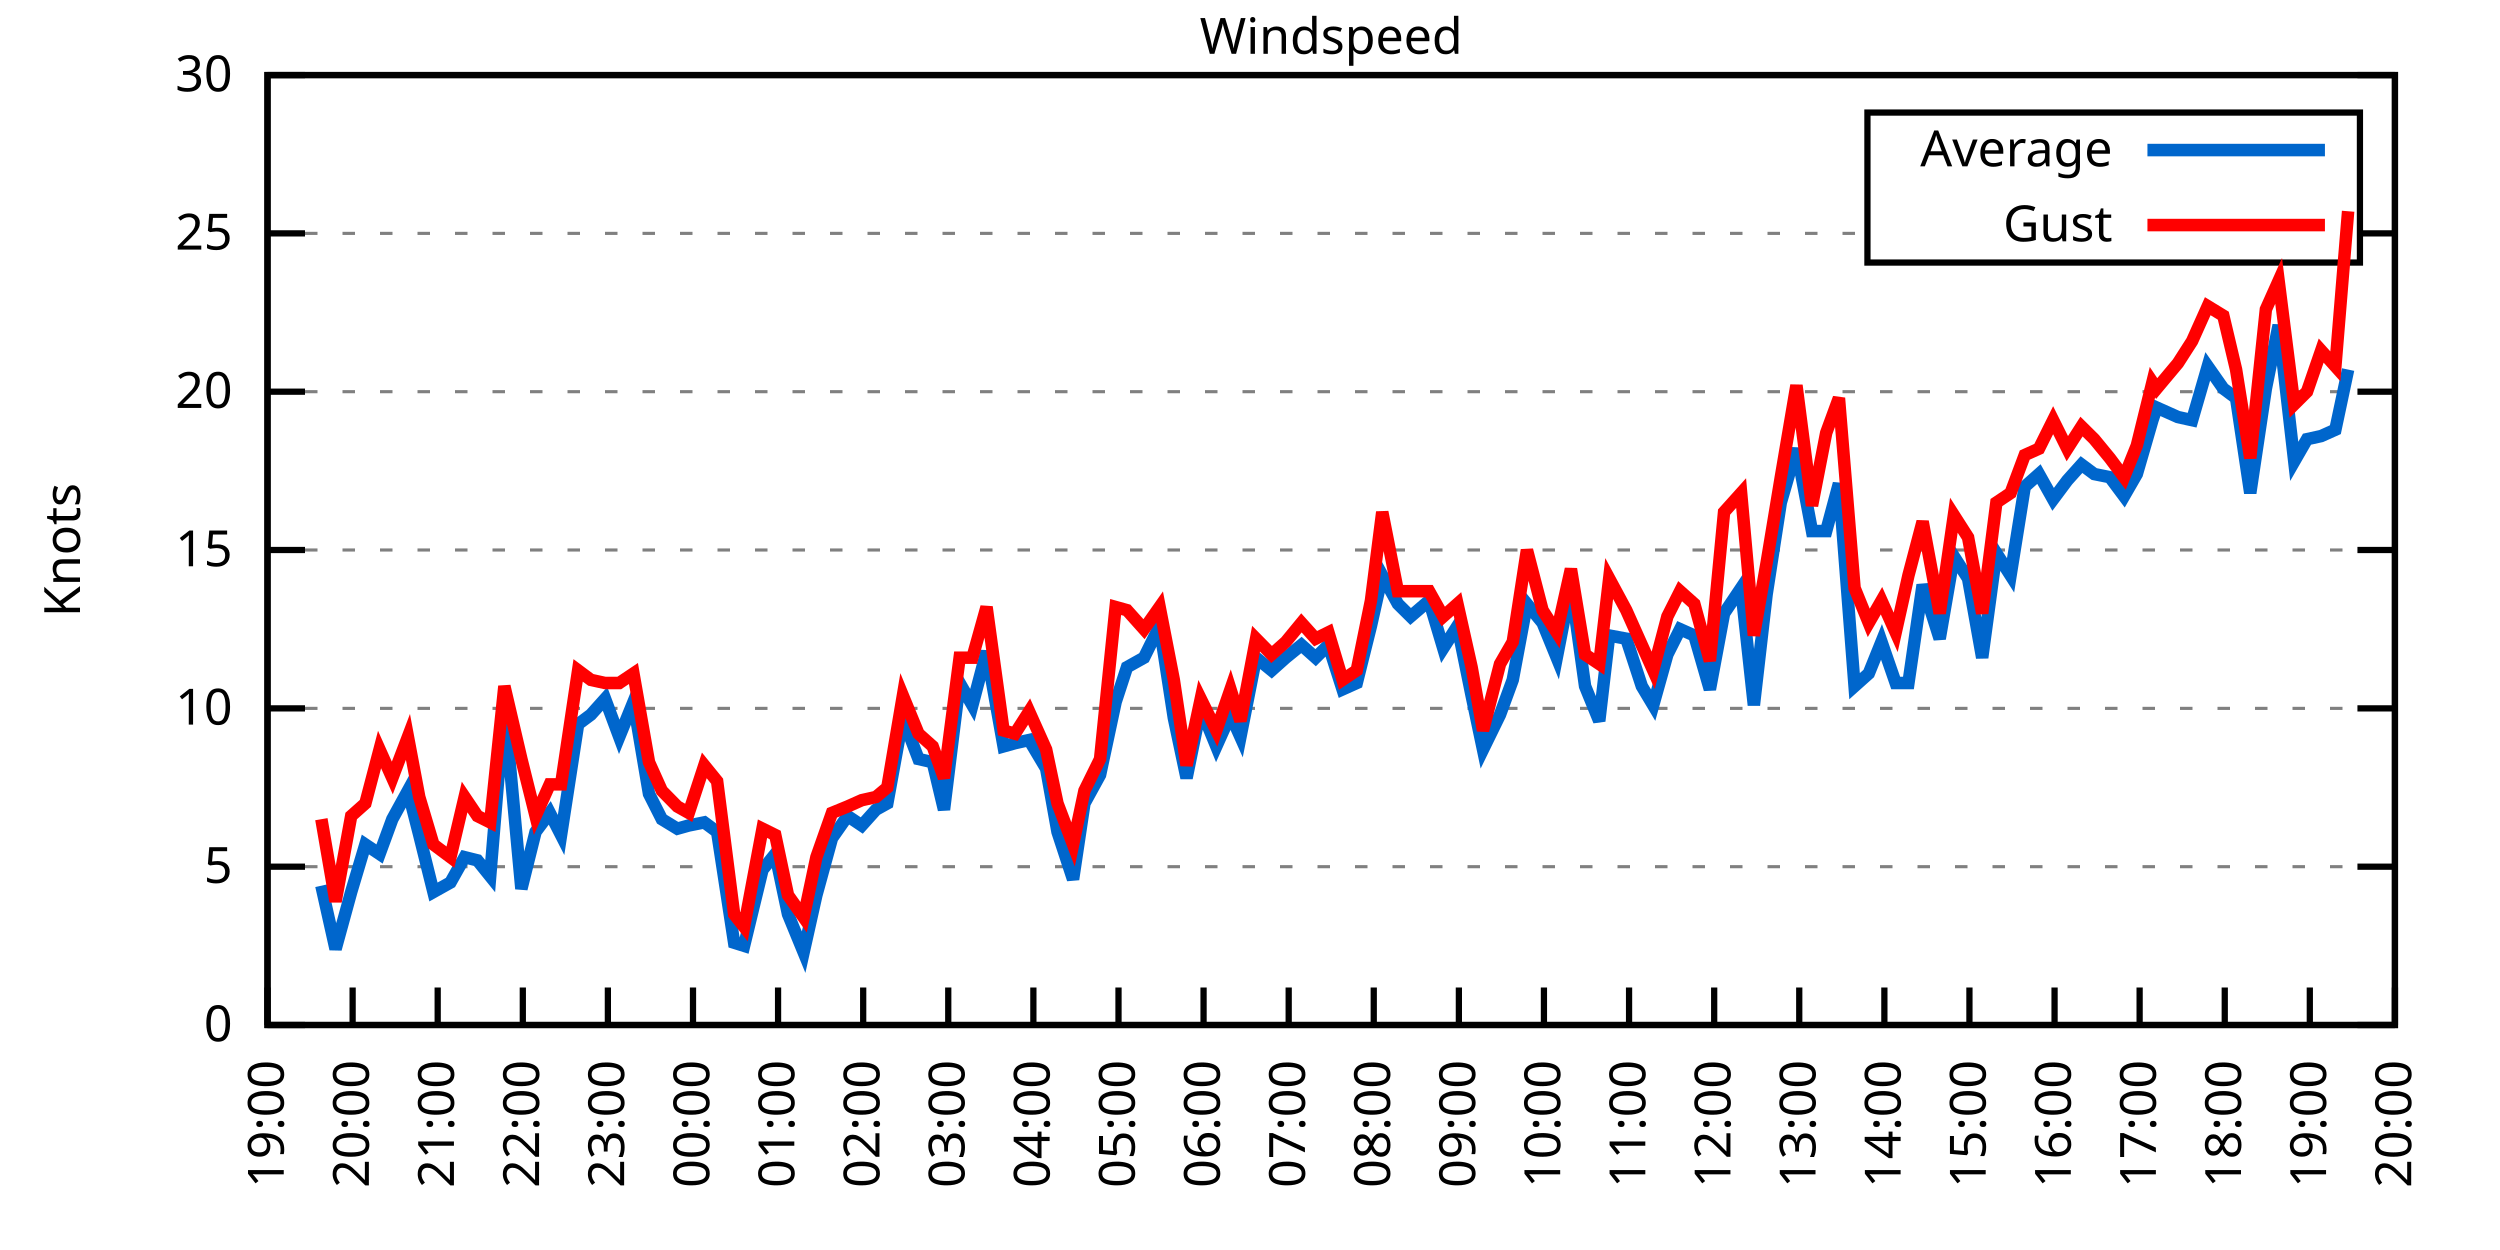
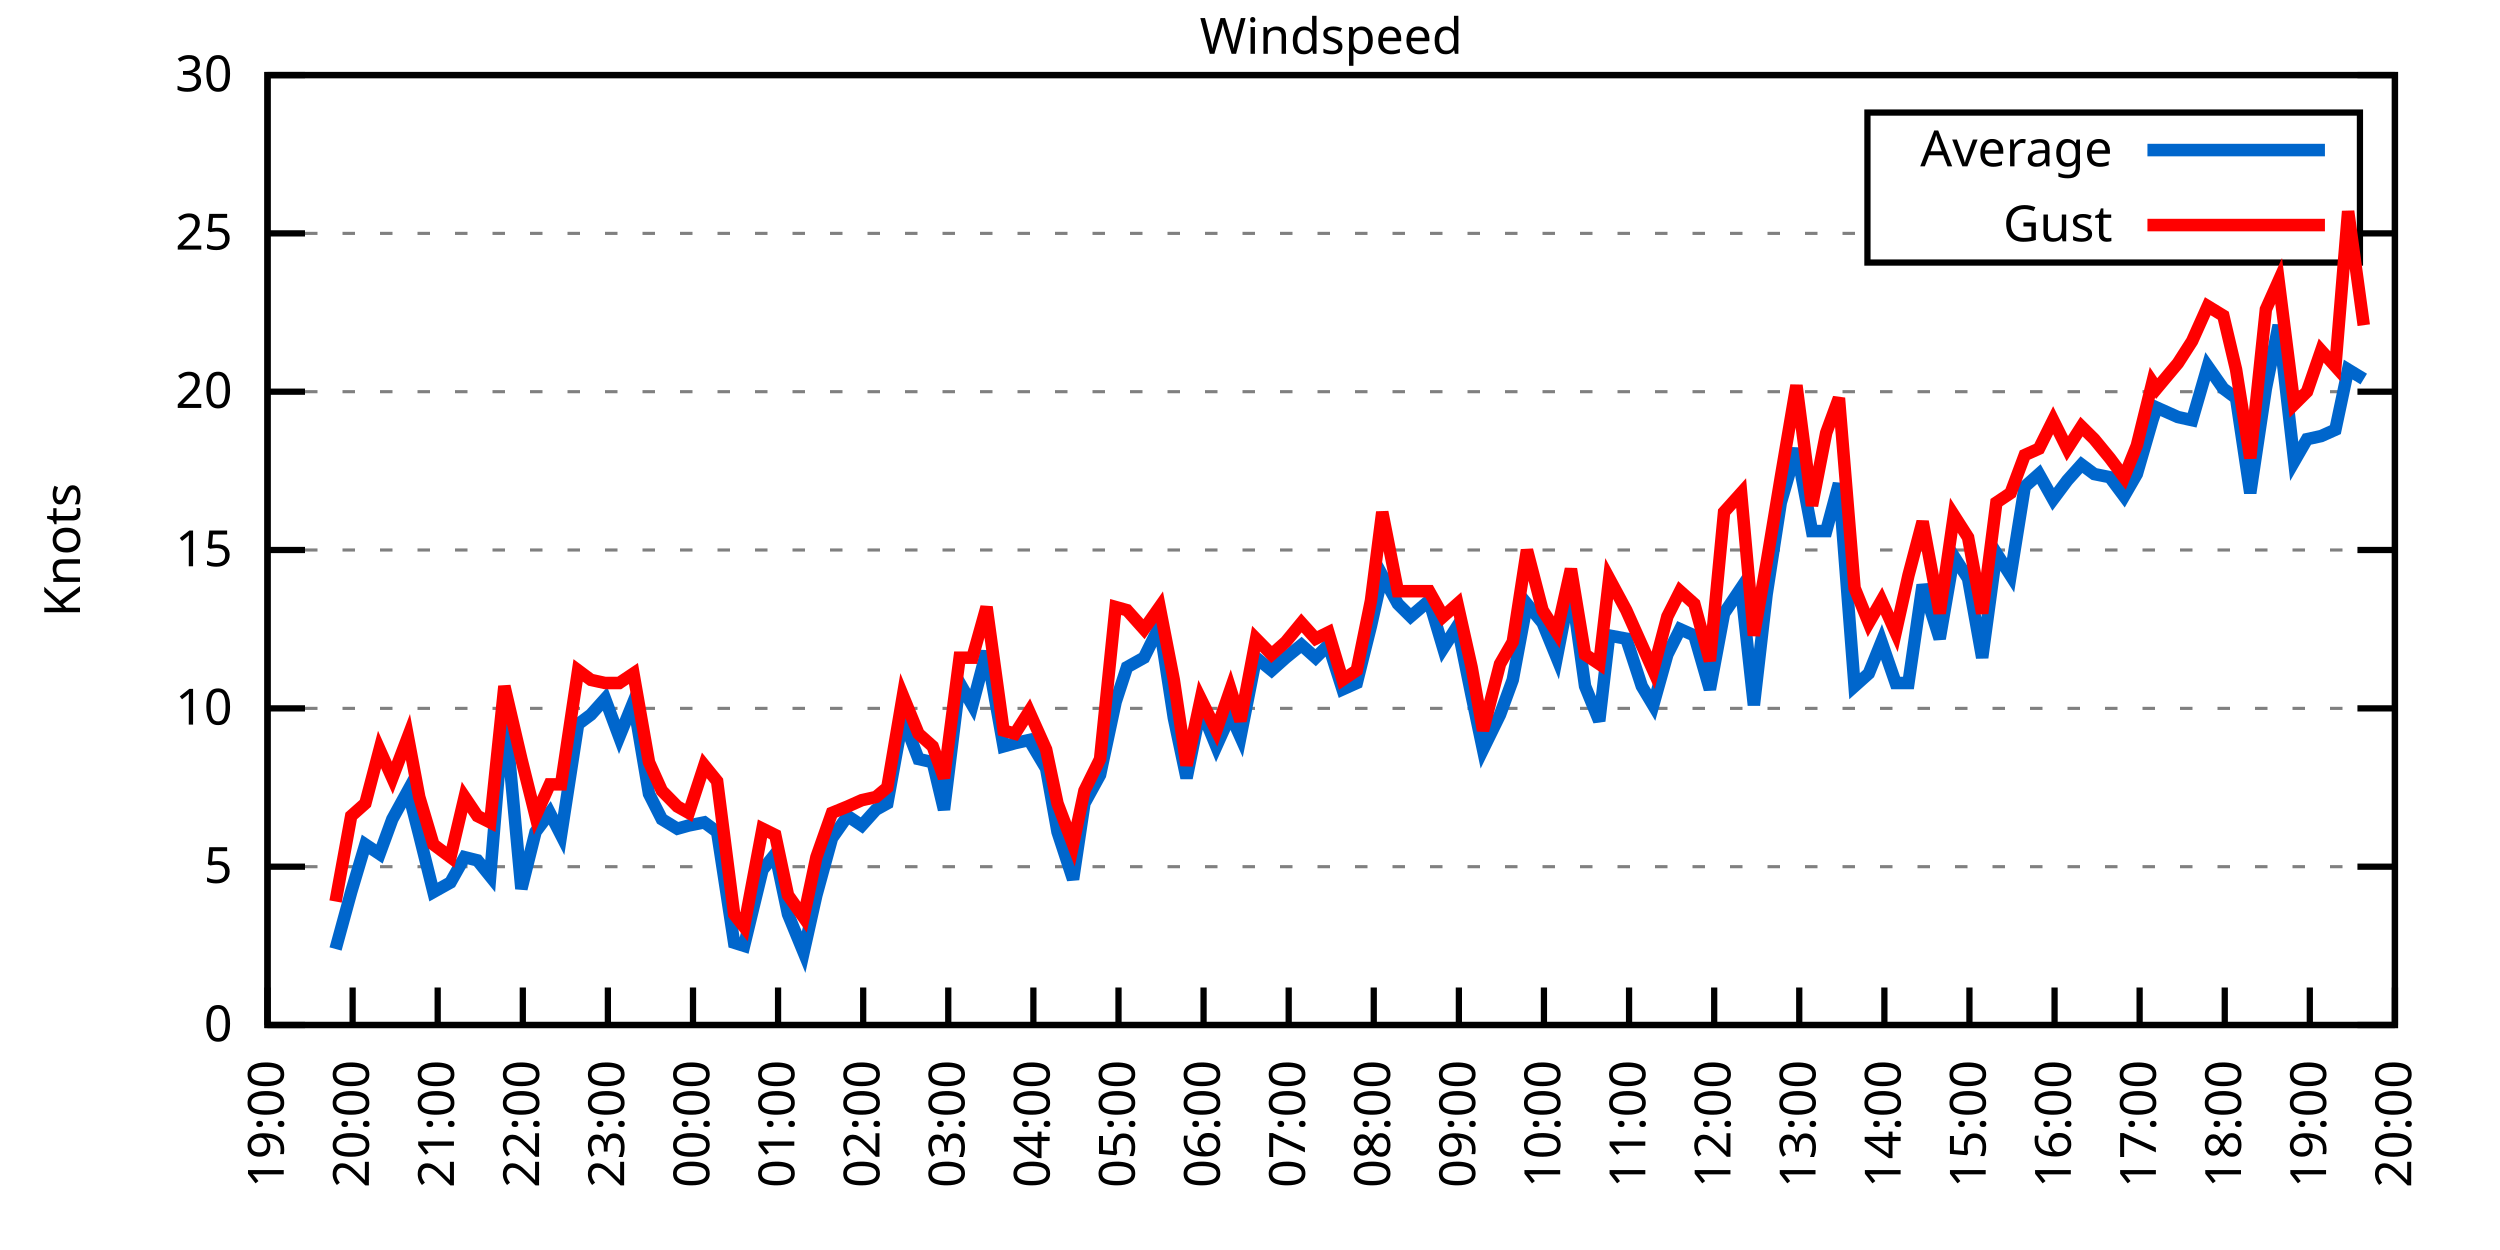
<svg xmlns="http://www.w3.org/2000/svg" xmlns:xlink="http://www.w3.org/1999/xlink" width="400" height="200" viewBox="0 0 400 200">
  <g id="gnuplot_canvas">
    <rect x="0" y="0" width="400" height="200" fill="none" />
    <defs>
      <circle id="gpDot" r="0.5" stroke-width="0.5" stroke="currentColor" />
      <path id="gpPt0" stroke-width="0.333" stroke="currentColor" d="M-1,0 h2 M0,-1 v2" />
      <path id="gpPt1" stroke-width="0.333" stroke="currentColor" d="M-1,-1 L1,1 M1,-1 L-1,1" />
      <path id="gpPt2" stroke-width="0.333" stroke="currentColor" d="M-1,0 L1,0 M0,-1 L0,1 M-1,-1 L1,1 M-1,1 L1,-1" />
      <rect id="gpPt3" stroke-width="0.333" stroke="currentColor" x="-1" y="-1" width="2" height="2" />
      <rect id="gpPt4" stroke-width="0.333" stroke="currentColor" fill="currentColor" x="-1" y="-1" width="2" height="2" />
      <circle id="gpPt5" stroke-width="0.333" stroke="currentColor" cx="0" cy="0" r="1" />
      <use xlink:href="#gpPt5" id="gpPt6" fill="currentColor" stroke="none" />
      <path id="gpPt7" stroke-width="0.333" stroke="currentColor" d="M0,-1.33 L-1.33,0.67 L1.33,0.67 z" />
      <use xlink:href="#gpPt7" id="gpPt8" fill="currentColor" stroke="none" />
      <use xlink:href="#gpPt7" id="gpPt9" stroke="currentColor" transform="rotate(180)" />
      <use xlink:href="#gpPt9" id="gpPt10" fill="currentColor" stroke="none" />
      <use xlink:href="#gpPt3" id="gpPt11" stroke="currentColor" transform="rotate(45)" />
      <use xlink:href="#gpPt11" id="gpPt12" fill="currentColor" stroke="none" />
      <path id="gpPt13" stroke-width="0.333" stroke="currentColor" d="M0,1.330 L1.265,0.411 L0.782,-1.067 L-0.782,-1.076 L-1.265,0.411 z" />
      <use xlink:href="#gpPt13" id="gpPt14" fill="currentColor" stroke="none" />
      <filter id="textbox" filterUnits="objectBoundingBox" x="0" y="0" height="1" width="1">
        <feFlood flood-color="white" flood-opacity="1" result="bgnd" />
        <feComposite in="SourceGraphic" in2="bgnd" operator="atop" />
      </filter>
      <filter id="greybox" filterUnits="objectBoundingBox" x="0" y="0" height="1" width="1">
        <feFlood flood-color="lightgrey" flood-opacity="1" result="grey" />
        <feComposite in="SourceGraphic" in2="grey" operator="atop" />
      </filter>
    </defs>
    <g fill="none" color="white" stroke="currentColor" stroke-width="1.00" stroke-linecap="butt" stroke-linejoin="miter">
</g>
    <g fill="none" color="black" stroke="currentColor" stroke-width="1.00" stroke-linecap="butt" stroke-linejoin="miter">
      <g stroke="none" shape-rendering="crispEdges">
        <polygon fill="rgb(255, 255, 255)" points="42.80,164.00 383.18,164.00 383.18,12.02 42.80,12.02 " />
      </g>
    </g>
    <g fill="none" color="black" stroke="currentColor" stroke-width="1.00" stroke-linecap="butt" stroke-linejoin="miter">
</g>
    <g fill="none" color="black" stroke="black" stroke-width="0.50" stroke-linecap="butt" stroke-linejoin="miter">
</g>
    <g fill="none" color="gray" stroke="currentColor" stroke-width="0.50" stroke-linecap="butt" stroke-linejoin="miter">
      <path stroke="gray" stroke-dasharray="2,4" class="gridline" d="M42.80,164.00 L383.19,164.00  " />
    </g>
    <g fill="none" color="gray" stroke="gray" stroke-width="1.00" stroke-linecap="butt" stroke-linejoin="miter">
</g>
    <g fill="none" color="black" stroke="currentColor" stroke-width="1.00" stroke-linecap="butt" stroke-linejoin="miter">
      <path stroke="black" d="M42.80,164.00 L48.80,164.00 M383.19,164.00 L377.19,164.00  " />
      <g transform="translate(37.20,166.60)" stroke="none" fill="black" font-family="Sans" font-size="8.00" text-anchor="end">
        <text>
          <tspan font-family="Sans"> 0</tspan>
        </text>
      </g>
    </g>
    <g fill="none" color="black" stroke="currentColor" stroke-width="1.00" stroke-linecap="butt" stroke-linejoin="miter">
</g>
    <g fill="none" color="black" stroke="black" stroke-width="0.50" stroke-linecap="butt" stroke-linejoin="miter">
</g>
    <g fill="none" color="gray" stroke="currentColor" stroke-width="0.50" stroke-linecap="butt" stroke-linejoin="miter">
      <path stroke="gray" stroke-dasharray="2,4" class="gridline" d="M42.80,138.67 L383.19,138.67  " />
    </g>
    <g fill="none" color="gray" stroke="gray" stroke-width="1.00" stroke-linecap="butt" stroke-linejoin="miter">
</g>
    <g fill="none" color="black" stroke="currentColor" stroke-width="1.00" stroke-linecap="butt" stroke-linejoin="miter">
      <path stroke="black" d="M42.80,138.67 L48.80,138.67 M383.19,138.67 L377.19,138.67  " />
      <g transform="translate(37.20,141.27)" stroke="none" fill="black" font-family="Sans" font-size="8.00" text-anchor="end">
        <text>
          <tspan font-family="Sans"> 5</tspan>
        </text>
      </g>
    </g>
    <g fill="none" color="black" stroke="currentColor" stroke-width="1.00" stroke-linecap="butt" stroke-linejoin="miter">
</g>
    <g fill="none" color="black" stroke="black" stroke-width="0.50" stroke-linecap="butt" stroke-linejoin="miter">
</g>
    <g fill="none" color="gray" stroke="currentColor" stroke-width="0.50" stroke-linecap="butt" stroke-linejoin="miter">
      <path stroke="gray" stroke-dasharray="2,4" class="gridline" d="M42.80,113.34 L383.19,113.34  " />
    </g>
    <g fill="none" color="gray" stroke="gray" stroke-width="1.00" stroke-linecap="butt" stroke-linejoin="miter">
</g>
    <g fill="none" color="black" stroke="currentColor" stroke-width="1.00" stroke-linecap="butt" stroke-linejoin="miter">
      <path stroke="black" d="M42.80,113.34 L48.80,113.34 M383.19,113.34 L377.19,113.34  " />
      <g transform="translate(37.20,115.94)" stroke="none" fill="black" font-family="Sans" font-size="8.00" text-anchor="end">
        <text>
          <tspan font-family="Sans"> 10</tspan>
        </text>
      </g>
    </g>
    <g fill="none" color="black" stroke="currentColor" stroke-width="1.00" stroke-linecap="butt" stroke-linejoin="miter">
</g>
    <g fill="none" color="black" stroke="black" stroke-width="0.50" stroke-linecap="butt" stroke-linejoin="miter">
</g>
    <g fill="none" color="gray" stroke="currentColor" stroke-width="0.50" stroke-linecap="butt" stroke-linejoin="miter">
      <path stroke="gray" stroke-dasharray="2,4" class="gridline" d="M42.80,88.00 L383.19,88.00  " />
    </g>
    <g fill="none" color="gray" stroke="gray" stroke-width="1.00" stroke-linecap="butt" stroke-linejoin="miter">
</g>
    <g fill="none" color="black" stroke="currentColor" stroke-width="1.00" stroke-linecap="butt" stroke-linejoin="miter">
      <path stroke="black" d="M42.80,88.00 L48.80,88.00 M383.19,88.00 L377.19,88.00  " />
      <g transform="translate(37.20,90.60)" stroke="none" fill="black" font-family="Sans" font-size="8.00" text-anchor="end">
        <text>
          <tspan font-family="Sans"> 15</tspan>
        </text>
      </g>
    </g>
    <g fill="none" color="black" stroke="currentColor" stroke-width="1.00" stroke-linecap="butt" stroke-linejoin="miter">
</g>
    <g fill="none" color="black" stroke="black" stroke-width="0.50" stroke-linecap="butt" stroke-linejoin="miter">
</g>
    <g fill="none" color="gray" stroke="currentColor" stroke-width="0.50" stroke-linecap="butt" stroke-linejoin="miter">
      <path stroke="gray" stroke-dasharray="2,4" class="gridline" d="M42.80,62.67 L383.19,62.67  " />
    </g>
    <g fill="none" color="gray" stroke="gray" stroke-width="1.00" stroke-linecap="butt" stroke-linejoin="miter">
</g>
    <g fill="none" color="black" stroke="currentColor" stroke-width="1.00" stroke-linecap="butt" stroke-linejoin="miter">
      <path stroke="black" d="M42.80,62.67 L48.80,62.67 M383.19,62.67 L377.19,62.67  " />
      <g transform="translate(37.20,65.27)" stroke="none" fill="black" font-family="Sans" font-size="8.00" text-anchor="end">
        <text>
          <tspan font-family="Sans"> 20</tspan>
        </text>
      </g>
    </g>
    <g fill="none" color="black" stroke="currentColor" stroke-width="1.00" stroke-linecap="butt" stroke-linejoin="miter">
</g>
    <g fill="none" color="black" stroke="black" stroke-width="0.50" stroke-linecap="butt" stroke-linejoin="miter">
</g>
    <g fill="none" color="gray" stroke="currentColor" stroke-width="0.50" stroke-linecap="butt" stroke-linejoin="miter">
      <path stroke="gray" stroke-dasharray="2,4" class="gridline" d="M42.80,37.34 L298.79,37.34 M377.59,37.34 L383.19,37.34  " />
    </g>
    <g fill="none" color="gray" stroke="gray" stroke-width="1.00" stroke-linecap="butt" stroke-linejoin="miter">
</g>
    <g fill="none" color="black" stroke="currentColor" stroke-width="1.00" stroke-linecap="butt" stroke-linejoin="miter">
      <path stroke="black" d="M42.80,37.34 L48.80,37.34 M383.19,37.34 L377.19,37.34  " />
      <g transform="translate(37.20,39.94)" stroke="none" fill="black" font-family="Sans" font-size="8.00" text-anchor="end">
        <text>
          <tspan font-family="Sans"> 25</tspan>
        </text>
      </g>
    </g>
    <g fill="none" color="black" stroke="currentColor" stroke-width="1.00" stroke-linecap="butt" stroke-linejoin="miter">
</g>
    <g fill="none" color="black" stroke="black" stroke-width="0.50" stroke-linecap="butt" stroke-linejoin="miter">
</g>
    <g fill="none" color="gray" stroke="currentColor" stroke-width="0.50" stroke-linecap="butt" stroke-linejoin="miter">
      <path stroke="gray" stroke-dasharray="2,4" class="gridline" d="M42.80,12.01 L383.19,12.01  " />
    </g>
    <g fill="none" color="gray" stroke="gray" stroke-width="1.00" stroke-linecap="butt" stroke-linejoin="miter">
</g>
    <g fill="none" color="black" stroke="currentColor" stroke-width="1.00" stroke-linecap="butt" stroke-linejoin="miter">
      <path stroke="black" d="M42.80,12.01 L48.80,12.01 M383.19,12.01 L377.19,12.01  " />
      <g transform="translate(37.20,14.61)" stroke="none" fill="black" font-family="Sans" font-size="8.00" text-anchor="end">
        <text>
          <tspan font-family="Sans"> 30</tspan>
        </text>
      </g>
    </g>
    <g fill="none" color="black" stroke="currentColor" stroke-width="1.00" stroke-linecap="butt" stroke-linejoin="miter">
      <path stroke="black" d="M42.80,164.00 L42.80,158.00  " />
      <g transform="translate(45.40,169.60) rotate(270.00)" stroke="none" fill="black" font-family="Sans" font-size="8.00" text-anchor="end">
        <text>
          <tspan font-family="Sans">19:00</tspan>
        </text>
      </g>
    </g>
    <g fill="none" color="black" stroke="currentColor" stroke-width="1.00" stroke-linecap="butt" stroke-linejoin="miter">
      <path stroke="black" d="M56.42,164.00 L56.42,158.00  " />
      <g transform="translate(59.02,169.60) rotate(270.00)" stroke="none" fill="black" font-family="Sans" font-size="8.00" text-anchor="end">
        <text>
          <tspan font-family="Sans">20:00</tspan>
        </text>
      </g>
    </g>
    <g fill="none" color="black" stroke="currentColor" stroke-width="1.00" stroke-linecap="butt" stroke-linejoin="miter">
      <path stroke="black" d="M70.03,164.00 L70.03,158.00  " />
      <g transform="translate(72.63,169.60) rotate(270.00)" stroke="none" fill="black" font-family="Sans" font-size="8.00" text-anchor="end">
        <text>
          <tspan font-family="Sans">21:00</tspan>
        </text>
      </g>
    </g>
    <g fill="none" color="black" stroke="currentColor" stroke-width="1.00" stroke-linecap="butt" stroke-linejoin="miter">
      <path stroke="black" d="M83.65,164.00 L83.65,158.00  " />
      <g transform="translate(86.25,169.60) rotate(270.00)" stroke="none" fill="black" font-family="Sans" font-size="8.00" text-anchor="end">
        <text>
          <tspan font-family="Sans">22:00</tspan>
        </text>
      </g>
    </g>
    <g fill="none" color="black" stroke="currentColor" stroke-width="1.00" stroke-linecap="butt" stroke-linejoin="miter">
      <path stroke="black" d="M97.26,164.00 L97.26,158.00  " />
      <g transform="translate(99.86,169.60) rotate(270.00)" stroke="none" fill="black" font-family="Sans" font-size="8.00" text-anchor="end">
        <text>
          <tspan font-family="Sans">23:00</tspan>
        </text>
      </g>
    </g>
    <g fill="none" color="black" stroke="currentColor" stroke-width="1.00" stroke-linecap="butt" stroke-linejoin="miter">
      <path stroke="black" d="M110.88,164.00 L110.88,158.00  " />
      <g transform="translate(113.48,169.60) rotate(270.00)" stroke="none" fill="black" font-family="Sans" font-size="8.00" text-anchor="end">
        <text>
          <tspan font-family="Sans">00:00</tspan>
        </text>
      </g>
    </g>
    <g fill="none" color="black" stroke="currentColor" stroke-width="1.00" stroke-linecap="butt" stroke-linejoin="miter">
      <path stroke="black" d="M124.49,164.00 L124.49,158.00  " />
      <g transform="translate(127.09,169.60) rotate(270.00)" stroke="none" fill="black" font-family="Sans" font-size="8.00" text-anchor="end">
        <text>
          <tspan font-family="Sans">01:00</tspan>
        </text>
      </g>
    </g>
    <g fill="none" color="black" stroke="currentColor" stroke-width="1.00" stroke-linecap="butt" stroke-linejoin="miter">
      <path stroke="black" d="M138.11,164.00 L138.11,158.00  " />
      <g transform="translate(140.71,169.60) rotate(270.00)" stroke="none" fill="black" font-family="Sans" font-size="8.00" text-anchor="end">
        <text>
          <tspan font-family="Sans">02:00</tspan>
        </text>
      </g>
    </g>
    <g fill="none" color="black" stroke="currentColor" stroke-width="1.00" stroke-linecap="butt" stroke-linejoin="miter">
      <path stroke="black" d="M151.72,164.00 L151.72,158.00  " />
      <g transform="translate(154.32,169.60) rotate(270.00)" stroke="none" fill="black" font-family="Sans" font-size="8.00" text-anchor="end">
        <text>
          <tspan font-family="Sans">03:00</tspan>
        </text>
      </g>
    </g>
    <g fill="none" color="black" stroke="currentColor" stroke-width="1.00" stroke-linecap="butt" stroke-linejoin="miter">
      <path stroke="black" d="M165.34,164.00 L165.34,158.00  " />
      <g transform="translate(167.94,169.60) rotate(270.00)" stroke="none" fill="black" font-family="Sans" font-size="8.00" text-anchor="end">
        <text>
          <tspan font-family="Sans">04:00</tspan>
        </text>
      </g>
    </g>
    <g fill="none" color="black" stroke="currentColor" stroke-width="1.00" stroke-linecap="butt" stroke-linejoin="miter">
      <path stroke="black" d="M178.96,164.00 L178.96,158.00  " />
      <g transform="translate(181.56,169.60) rotate(270.00)" stroke="none" fill="black" font-family="Sans" font-size="8.00" text-anchor="end">
        <text>
          <tspan font-family="Sans">05:00</tspan>
        </text>
      </g>
    </g>
    <g fill="none" color="black" stroke="currentColor" stroke-width="1.00" stroke-linecap="butt" stroke-linejoin="miter">
      <path stroke="black" d="M192.57,164.00 L192.57,158.00  " />
      <g transform="translate(195.17,169.60) rotate(270.00)" stroke="none" fill="black" font-family="Sans" font-size="8.00" text-anchor="end">
        <text>
          <tspan font-family="Sans">06:00</tspan>
        </text>
      </g>
    </g>
    <g fill="none" color="black" stroke="currentColor" stroke-width="1.00" stroke-linecap="butt" stroke-linejoin="miter">
      <path stroke="black" d="M206.19,164.00 L206.19,158.00  " />
      <g transform="translate(208.79,169.60) rotate(270.00)" stroke="none" fill="black" font-family="Sans" font-size="8.00" text-anchor="end">
        <text>
          <tspan font-family="Sans">07:00</tspan>
        </text>
      </g>
    </g>
    <g fill="none" color="black" stroke="currentColor" stroke-width="1.00" stroke-linecap="butt" stroke-linejoin="miter">
      <path stroke="black" d="M219.80,164.00 L219.80,158.00  " />
      <g transform="translate(222.40,169.60) rotate(270.00)" stroke="none" fill="black" font-family="Sans" font-size="8.00" text-anchor="end">
        <text>
          <tspan font-family="Sans">08:00</tspan>
        </text>
      </g>
    </g>
    <g fill="none" color="black" stroke="currentColor" stroke-width="1.00" stroke-linecap="butt" stroke-linejoin="miter">
      <path stroke="black" d="M233.42,164.00 L233.42,158.00  " />
      <g transform="translate(236.02,169.60) rotate(270.00)" stroke="none" fill="black" font-family="Sans" font-size="8.00" text-anchor="end">
        <text>
          <tspan font-family="Sans">09:00</tspan>
        </text>
      </g>
    </g>
    <g fill="none" color="black" stroke="currentColor" stroke-width="1.00" stroke-linecap="butt" stroke-linejoin="miter">
      <path stroke="black" d="M247.03,164.00 L247.03,158.00  " />
      <g transform="translate(249.63,169.60) rotate(270.00)" stroke="none" fill="black" font-family="Sans" font-size="8.00" text-anchor="end">
        <text>
          <tspan font-family="Sans">10:00</tspan>
        </text>
      </g>
    </g>
    <g fill="none" color="black" stroke="currentColor" stroke-width="1.00" stroke-linecap="butt" stroke-linejoin="miter">
      <path stroke="black" d="M260.65,164.00 L260.65,158.00  " />
      <g transform="translate(263.25,169.60) rotate(270.00)" stroke="none" fill="black" font-family="Sans" font-size="8.00" text-anchor="end">
        <text>
          <tspan font-family="Sans">11:00</tspan>
        </text>
      </g>
    </g>
    <g fill="none" color="black" stroke="currentColor" stroke-width="1.00" stroke-linecap="butt" stroke-linejoin="miter">
      <path stroke="black" d="M274.27,164.00 L274.27,158.00  " />
      <g transform="translate(276.87,169.60) rotate(270.00)" stroke="none" fill="black" font-family="Sans" font-size="8.00" text-anchor="end">
        <text>
          <tspan font-family="Sans">12:00</tspan>
        </text>
      </g>
    </g>
    <g fill="none" color="black" stroke="currentColor" stroke-width="1.00" stroke-linecap="butt" stroke-linejoin="miter">
      <path stroke="black" d="M287.88,164.00 L287.88,158.00  " />
      <g transform="translate(290.48,169.60) rotate(270.00)" stroke="none" fill="black" font-family="Sans" font-size="8.00" text-anchor="end">
        <text>
          <tspan font-family="Sans">13:00</tspan>
        </text>
      </g>
    </g>
    <g fill="none" color="black" stroke="currentColor" stroke-width="1.00" stroke-linecap="butt" stroke-linejoin="miter">
      <path stroke="black" d="M301.50,164.00 L301.50,158.00  " />
      <g transform="translate(304.10,169.60) rotate(270.00)" stroke="none" fill="black" font-family="Sans" font-size="8.00" text-anchor="end">
        <text>
          <tspan font-family="Sans">14:00</tspan>
        </text>
      </g>
    </g>
    <g fill="none" color="black" stroke="currentColor" stroke-width="1.00" stroke-linecap="butt" stroke-linejoin="miter">
      <path stroke="black" d="M315.11,164.00 L315.11,158.00  " />
      <g transform="translate(317.71,169.60) rotate(270.00)" stroke="none" fill="black" font-family="Sans" font-size="8.00" text-anchor="end">
        <text>
          <tspan font-family="Sans">15:00</tspan>
        </text>
      </g>
    </g>
    <g fill="none" color="black" stroke="currentColor" stroke-width="1.00" stroke-linecap="butt" stroke-linejoin="miter">
      <path stroke="black" d="M328.73,164.00 L328.73,158.00  " />
      <g transform="translate(331.33,169.60) rotate(270.00)" stroke="none" fill="black" font-family="Sans" font-size="8.00" text-anchor="end">
        <text>
          <tspan font-family="Sans">16:00</tspan>
        </text>
      </g>
    </g>
    <g fill="none" color="black" stroke="currentColor" stroke-width="1.00" stroke-linecap="butt" stroke-linejoin="miter">
      <path stroke="black" d="M342.34,164.00 L342.34,158.00  " />
      <g transform="translate(344.94,169.60) rotate(270.00)" stroke="none" fill="black" font-family="Sans" font-size="8.00" text-anchor="end">
        <text>
          <tspan font-family="Sans">17:00</tspan>
        </text>
      </g>
    </g>
    <g fill="none" color="black" stroke="currentColor" stroke-width="1.00" stroke-linecap="butt" stroke-linejoin="miter">
      <path stroke="black" d="M355.96,164.00 L355.96,158.00  " />
      <g transform="translate(358.56,169.60) rotate(270.00)" stroke="none" fill="black" font-family="Sans" font-size="8.00" text-anchor="end">
        <text>
          <tspan font-family="Sans">18:00</tspan>
        </text>
      </g>
    </g>
    <g fill="none" color="black" stroke="currentColor" stroke-width="1.00" stroke-linecap="butt" stroke-linejoin="miter">
      <path stroke="black" d="M369.57,164.00 L369.57,158.00  " />
      <g transform="translate(372.17,169.60) rotate(270.00)" stroke="none" fill="black" font-family="Sans" font-size="8.00" text-anchor="end">
        <text>
          <tspan font-family="Sans">19:00</tspan>
        </text>
      </g>
    </g>
    <g fill="none" color="black" stroke="currentColor" stroke-width="1.00" stroke-linecap="butt" stroke-linejoin="miter">
      <path stroke="black" d="M383.19,164.00 L383.19,158.00  " />
      <g transform="translate(385.79,169.60) rotate(270.00)" stroke="none" fill="black" font-family="Sans" font-size="8.00" text-anchor="end">
        <text>
          <tspan font-family="Sans">20:00</tspan>
        </text>
      </g>
    </g>
    <g fill="none" color="black" stroke="currentColor" stroke-width="1.00" stroke-linecap="butt" stroke-linejoin="miter">
</g>
    <g fill="none" color="black" stroke="currentColor" stroke-width="1.00" stroke-linecap="butt" stroke-linejoin="miter">
      <path stroke="black" d="M42.80,12.01 L42.80,164.00 L383.19,164.00 L383.19,12.01 L42.80,12.01 Z  " />
    </g>
    <g fill="none" color="black" stroke="currentColor" stroke-width="1.00" stroke-linecap="butt" stroke-linejoin="miter">
</g>
    <g fill="none" color="black" stroke="currentColor" stroke-width="1.00" stroke-linecap="butt" stroke-linejoin="miter">
      <path stroke="black" d="M298.79,42.01 L298.79,18.01 L377.59,18.01 L377.59,42.01 L298.79,42.01 Z  " />
    </g>
    <g id="Windspeed_plot_1">
      <g fill="none" color="white" stroke="black" stroke-width="2.00" stroke-linecap="butt" stroke-linejoin="miter">
</g>
      <g fill="none" color="black" stroke="currentColor" stroke-width="2.00" stroke-linecap="butt" stroke-linejoin="miter">
        <g transform="translate(337.99,26.61)" stroke="none" fill="black" font-family="Sans" font-size="8.00" text-anchor="end">
          <text>
            <tspan font-family="Sans">Average</tspan>
          </text>
        </g>
      </g>
      <g fill="none" color="black" stroke="currentColor" stroke-width="2.00" stroke-linecap="butt" stroke-linejoin="miter">
-         <path stroke="rgb(  0, 102, 204)" d="M343.59,24.01 L371.99,24.01 M51.42,141.71 L53.69,151.84 L56.19,142.72 L58.46,135.12 L60.73,136.64 L62.77,131.07   L65.27,126.51 L67.08,133.60 L69.35,142.72 L72.07,141.20 L74.34,137.15 L76.39,137.66 L78.43,140.19 L80.70,112.83   L83.42,142.21 L85.69,133.10 L87.96,130.06 L89.77,133.60 L92.50,115.87 L94.54,114.35 L96.81,111.82 L99.08,117.90   L101.35,112.32 L103.84,127.02 L105.89,131.07 L108.38,132.59 L110.20,132.08 L112.69,131.58 L114.74,133.10 L117.46,150.83   L119.05,151.33 L122.00,139.17 L124.04,136.64 L126.08,146.27 L128.58,152.35 L130.62,143.23 L133.12,134.11 L135.61,130.56   L137.88,132.08 L140.15,129.55 L141.97,128.54 L144.46,114.86 L146.96,121.44 L149.23,121.95 L151.04,129.55 L153.54,109.28   L155.58,112.83 L157.85,104.22 L160.57,119.42 L162.39,118.91 L164.66,118.40 L167.38,122.96 L169.20,133.10 L171.69,140.69   L173.51,128.54 L176.01,123.98 L178.50,112.32 L180.32,106.75 L183.04,105.23 L185.54,100.16 L187.81,114.86 L189.85,124.48   L192.12,113.34 L194.61,119.42 L196.88,114.35 L198.47,117.90 L200.97,105.23 L203.46,107.26 L205.73,105.23 L208.23,103.20   L210.50,105.23 L212.54,103.20 L214.81,110.30 L217.08,109.28 L219.35,100.16 L221.16,92.06 L223.66,96.62 L225.70,98.64   L228.65,96.11 L230.92,103.71 L233.19,100.16 L235.46,111.31 L237.28,119.92 L240.00,114.35 L242.04,108.78 L244.31,96.62   L246.81,99.66 L249.08,105.23 L251.35,93.58 L253.61,109.79 L255.88,115.36 L257.47,101.68 L260.20,102.19 L262.69,109.79   L264.51,112.83 L266.78,104.72 L268.82,100.67 L271.09,101.68 L273.58,110.30 L275.85,98.14 L278.58,94.08 L280.62,112.83   L282.66,95.10 L284.93,80.41 L287.43,71.79 L289.92,84.97 L292.19,84.97 L294.23,77.37 L296.73,109.79 L299.00,107.76   L301.04,102.70 L303.31,109.28 L305.35,109.28 L307.62,93.58 L310.35,102.19 L312.62,89.02 L314.89,92.56 L317.15,105.23   L319.42,88.51 L321.69,92.06 L323.96,77.87 L326.23,75.85 L328.50,79.90 L330.77,76.86 L333.04,74.33 L335.08,75.85   L337.58,76.35 L339.85,79.39 L341.89,75.85 L344.39,67.23 L345.07,65.21 L348.47,66.73 L350.74,67.23 L353.24,58.62   L355.73,62.17 L357.77,63.69 L360.04,78.89 L362.54,62.17 L364.58,52.03 L367.08,73.82 L369.12,70.27 L371.39,69.77   L373.66,68.75 L375.70,59.13  " />
+         <path stroke="rgb(  0, 102, 204)" d="M343.59,24.01 L371.99,24.01 M53.69,151.84 L56.19,142.72 L58.46,135.12 L60.73,136.64 L62.77,131.07 L65.27,126.51   L67.08,133.60 L69.35,142.72 L72.07,141.20 L74.34,137.15 L76.39,137.66 L78.43,140.19 L80.70,112.83 L83.42,142.21   L85.69,133.10 L87.96,130.06 L89.77,133.60 L92.50,115.87 L94.54,114.35 L96.81,111.82 L99.08,117.90 L101.35,112.32   L103.84,127.02 L105.89,131.07 L108.38,132.59 L110.20,132.08 L112.69,131.58 L114.74,133.10 L117.46,150.83 L119.05,151.33   L122.00,139.17 L124.04,136.64 L126.08,146.27 L128.58,152.35 L130.62,143.23 L133.12,134.11 L135.61,130.56 L137.88,132.08   L140.15,129.55 L141.97,128.54 L144.46,114.86 L146.96,121.44 L149.23,121.95 L151.04,129.55 L153.54,109.28 L155.58,112.83   L157.85,104.22 L160.57,119.42 L162.39,118.91 L164.66,118.40 L167.38,122.96 L169.20,133.10 L171.69,140.69 L173.51,128.54   L176.01,123.98 L178.50,112.32 L180.32,106.75 L183.04,105.23 L185.54,100.16 L187.81,114.86 L189.85,124.48 L192.12,113.34   L194.61,119.42 L196.88,114.35 L198.47,117.90 L200.97,105.23 L203.46,107.26 L205.73,105.23 L208.23,103.20 L210.50,105.23   L212.54,103.20 L214.81,110.30 L217.08,109.28 L219.35,100.16 L221.16,92.06 L223.66,96.62 L225.70,98.64 L228.65,96.11   L230.92,103.71 L233.19,100.16 L235.46,111.31 L237.28,119.92 L240.00,114.35 L242.04,108.78 L244.31,96.62 L246.81,99.66   L249.08,105.23 L251.35,93.58 L253.61,109.79 L255.88,115.36 L257.47,101.68 L260.20,102.19 L262.69,109.79 L264.51,112.83   L266.78,104.72 L268.82,100.67 L271.09,101.68 L273.58,110.30 L275.85,98.14 L278.58,94.08 L280.62,112.83 L282.66,95.10   L284.93,80.41 L287.43,71.79 L289.92,84.97 L292.19,84.97 L294.23,77.37 L296.73,109.79 L299.00,107.76 L301.04,102.70   L303.31,109.28 L305.35,109.28 L307.62,93.58 L310.35,102.19 L312.62,89.02 L314.89,92.56 L317.15,105.23 L319.42,88.51   L321.69,92.06 L323.96,77.87 L326.23,75.85 L328.50,79.90 L330.77,76.86 L333.04,74.33 L335.08,75.85 L337.58,76.35   L339.85,79.39 L341.89,75.85 L344.39,67.23 L345.07,65.21 L348.47,66.73 L350.74,67.23 L353.24,58.62 L355.73,62.17   L357.77,63.69 L360.04,78.89 L362.54,62.17 L364.58,52.03 L367.08,73.82 L369.12,70.27 L371.39,69.77 L373.66,68.75   L375.70,59.13 L378.20,60.65  " />
      </g>
    </g>
    <g id="Windspeed_plot_2">
      <g fill="none" color="black" stroke="currentColor" stroke-width="2.00" stroke-linecap="butt" stroke-linejoin="miter">
        <g transform="translate(337.99,38.61)" stroke="none" fill="black" font-family="Sans" font-size="8.00" text-anchor="end">
          <text>
            <tspan font-family="Sans">Gust</tspan>
          </text>
        </g>
      </g>
      <g fill="none" color="black" stroke="currentColor" stroke-width="2.00" stroke-linecap="butt" stroke-linejoin="miter">
-         <path stroke="rgb(255,   0,   0)" d="M343.59,36.01 L371.99,36.01 M51.42,131.07 L53.69,144.24 L56.19,130.56 L58.46,128.54 L60.73,119.92 L62.77,124.48   L65.27,117.90 L67.08,127.52 L69.35,135.12 L72.07,137.15 L74.34,127.52 L76.39,130.56 L78.43,131.58 L80.70,109.79   L83.42,121.44 L85.69,130.56 L87.96,125.50 L89.77,125.50 L92.50,107.26 L94.54,108.78 L96.81,109.28 L99.08,109.28   L101.35,107.76 L103.84,121.95 L105.89,126.51 L108.38,129.04 L110.20,130.06 L112.69,122.46 L114.74,124.99 L117.46,146.27   L119.05,148.29 L122.00,132.59 L124.04,133.60 L126.08,143.23 L128.58,146.77 L130.62,137.15 L133.12,130.06 L135.61,129.04   L137.88,128.03 L140.15,127.52 L141.97,126.00 L144.46,111.31 L146.96,117.39 L149.23,119.42 L151.04,124.48 L153.54,105.23   L155.58,105.23 L157.85,97.12 L160.57,116.88 L162.39,117.39 L164.66,113.84 L167.38,119.92 L169.20,128.54 L171.69,135.12   L173.51,126.51 L176.01,121.44 L178.50,97.12 L180.32,97.63 L183.04,100.67 L185.54,97.12 L187.81,108.78 L189.85,122.46   L192.12,111.82 L194.61,116.88 L196.88,110.30 L198.47,115.36 L200.97,102.19 L203.46,104.72 L205.73,102.70 L208.23,99.66   L210.50,102.19 L212.54,101.18 L214.81,108.78 L217.08,107.26 L219.35,96.11 L221.16,81.93 L223.66,94.59 L225.70,94.59   L228.65,94.59 L230.92,98.64 L233.19,96.62 L235.46,106.75 L237.28,116.88 L240.00,106.24 L242.04,102.70 L244.31,88.00   L246.81,97.63 L249.08,101.18 L251.35,91.04 L253.61,104.72 L255.88,106.24 L257.47,92.56 L260.20,97.63 L262.69,103.20   L264.51,107.26 L266.78,98.64 L268.82,94.59 L271.09,96.62 L273.58,105.74 L275.85,81.93 L278.58,78.89 L280.62,101.68   L282.66,90.03 L284.93,76.35 L287.43,61.66 L289.92,80.91 L292.19,69.26 L294.23,63.69 L296.73,94.08 L299.00,99.66   L301.04,96.11 L303.31,101.18 L305.35,92.06 L307.62,83.45 L310.35,98.14 L312.62,82.43 L314.89,85.98 L317.15,98.14   L319.42,80.41 L321.69,78.89 L323.96,72.81 L326.23,71.79 L328.50,67.23 L330.77,71.79 L333.04,68.25 L335.08,70.27   L337.58,73.31 L339.85,76.35 L341.89,71.29 L344.39,61.15 L345.07,62.17 L348.47,58.11 L350.74,54.57 L353.24,48.99   L355.73,50.51 L357.77,59.13 L360.04,73.31 L362.54,49.50 L364.58,44.94 L367.08,64.70 L369.12,62.67 L371.39,56.09   L373.66,58.62 L375.70,33.80  " />
+         <path stroke="rgb(255,   0,   0)" d="M343.59,36.01 L371.99,36.01 M53.69,144.24 L56.19,130.56 L58.46,128.54 L60.73,119.92 L62.77,124.48 L65.27,117.90   L67.08,127.52 L69.35,135.12 L72.07,137.15 L74.34,127.52 L76.39,130.56 L78.43,131.58 L80.70,109.79 L83.42,121.44   L85.69,130.56 L87.96,125.50 L89.77,125.50 L92.50,107.26 L94.54,108.78 L96.81,109.28 L99.08,109.28 L101.35,107.76   L103.84,121.95 L105.89,126.51 L108.38,129.04 L110.20,130.06 L112.69,122.46 L114.74,124.99 L117.46,146.27 L119.05,148.29   L122.00,132.59 L124.04,133.60 L126.08,143.23 L128.58,146.77 L130.62,137.15 L133.12,130.06 L135.61,129.04 L137.88,128.03   L140.15,127.52 L141.97,126.00 L144.46,111.31 L146.96,117.39 L149.23,119.42 L151.04,124.48 L153.54,105.23 L155.58,105.23   L157.85,97.12 L160.57,116.88 L162.39,117.39 L164.66,113.84 L167.38,119.92 L169.20,128.54 L171.69,135.12 L173.51,126.51   L176.01,121.44 L178.50,97.12 L180.32,97.63 L183.04,100.67 L185.54,97.12 L187.81,108.78 L189.85,122.46 L192.12,111.82   L194.61,116.88 L196.88,110.30 L198.47,115.36 L200.97,102.19 L203.46,104.72 L205.73,102.70 L208.23,99.66 L210.50,102.19   L212.54,101.18 L214.81,108.78 L217.08,107.26 L219.35,96.11 L221.16,81.93 L223.66,94.59 L225.70,94.59 L228.65,94.59   L230.92,98.64 L233.19,96.62 L235.46,106.75 L237.28,116.88 L240.00,106.24 L242.04,102.70 L244.31,88.00 L246.81,97.63   L249.08,101.18 L251.35,91.04 L253.61,104.72 L255.88,106.24 L257.47,92.56 L260.20,97.63 L262.69,103.20 L264.51,107.26   L266.78,98.64 L268.82,94.59 L271.09,96.62 L273.58,105.74 L275.85,81.93 L278.58,78.89 L280.62,101.68 L282.66,90.03   L284.93,76.35 L287.43,61.66 L289.92,80.91 L292.19,69.26 L294.23,63.69 L296.73,94.08 L299.00,99.66 L301.04,96.11   L303.31,101.18 L305.35,92.06 L307.62,83.45 L310.35,98.14 L312.62,82.43 L314.89,85.98 L317.15,98.14 L319.42,80.41   L321.69,78.89 L323.96,72.81 L326.23,71.79 L328.50,67.23 L330.77,71.79 L333.04,68.25 L335.08,70.27 L337.58,73.31   L339.85,76.35 L341.89,71.29 L344.39,61.15 L345.07,62.17 L348.47,58.11 L350.74,54.57 L353.24,48.99 L355.73,50.51   L357.77,59.13 L360.04,73.31 L362.54,49.50 L364.58,44.94 L367.08,64.70 L369.12,62.67 L371.39,56.09 L373.66,58.62   L375.70,33.80 L378.20,52.03  " />
      </g>
    </g>
    <g fill="none" color="black" stroke="currentColor" stroke-width="2.00" stroke-linecap="butt" stroke-linejoin="miter">
</g>
    <g fill="none" color="black" stroke="black" stroke-width="1.00" stroke-linecap="butt" stroke-linejoin="miter">
</g>
    <g fill="none" color="black" stroke="currentColor" stroke-width="1.00" stroke-linecap="butt" stroke-linejoin="miter">
      <path stroke="black" d="M42.80,12.01 L42.80,164.00 L383.19,164.00 L383.19,12.01 L42.80,12.01 Z  " />
      <g transform="translate(12.80,88.01) rotate(270.00)" stroke="none" fill="black" font-family="Sans" font-size="8.00" text-anchor="middle">
        <text>
          <tspan font-family="Sans">Knots</tspan>
        </text>
      </g>
    </g>
    <g fill="none" color="black" stroke="currentColor" stroke-width="1.00" stroke-linecap="butt" stroke-linejoin="miter">
</g>
    <g fill="none" color="black" stroke="currentColor" stroke-width="1.00" stroke-linecap="butt" stroke-linejoin="miter">
      <g transform="translate(212.99,8.61)" stroke="none" fill="black" font-family="Sans" font-size="8.00" text-anchor="middle">
        <text>
          <tspan font-family="Sans">Windspeed</tspan>
        </text>
      </g>
    </g>
    <g fill="none" color="black" stroke="currentColor" stroke-width="1.00" stroke-linecap="butt" stroke-linejoin="miter">
</g>
  </g>
</svg>
